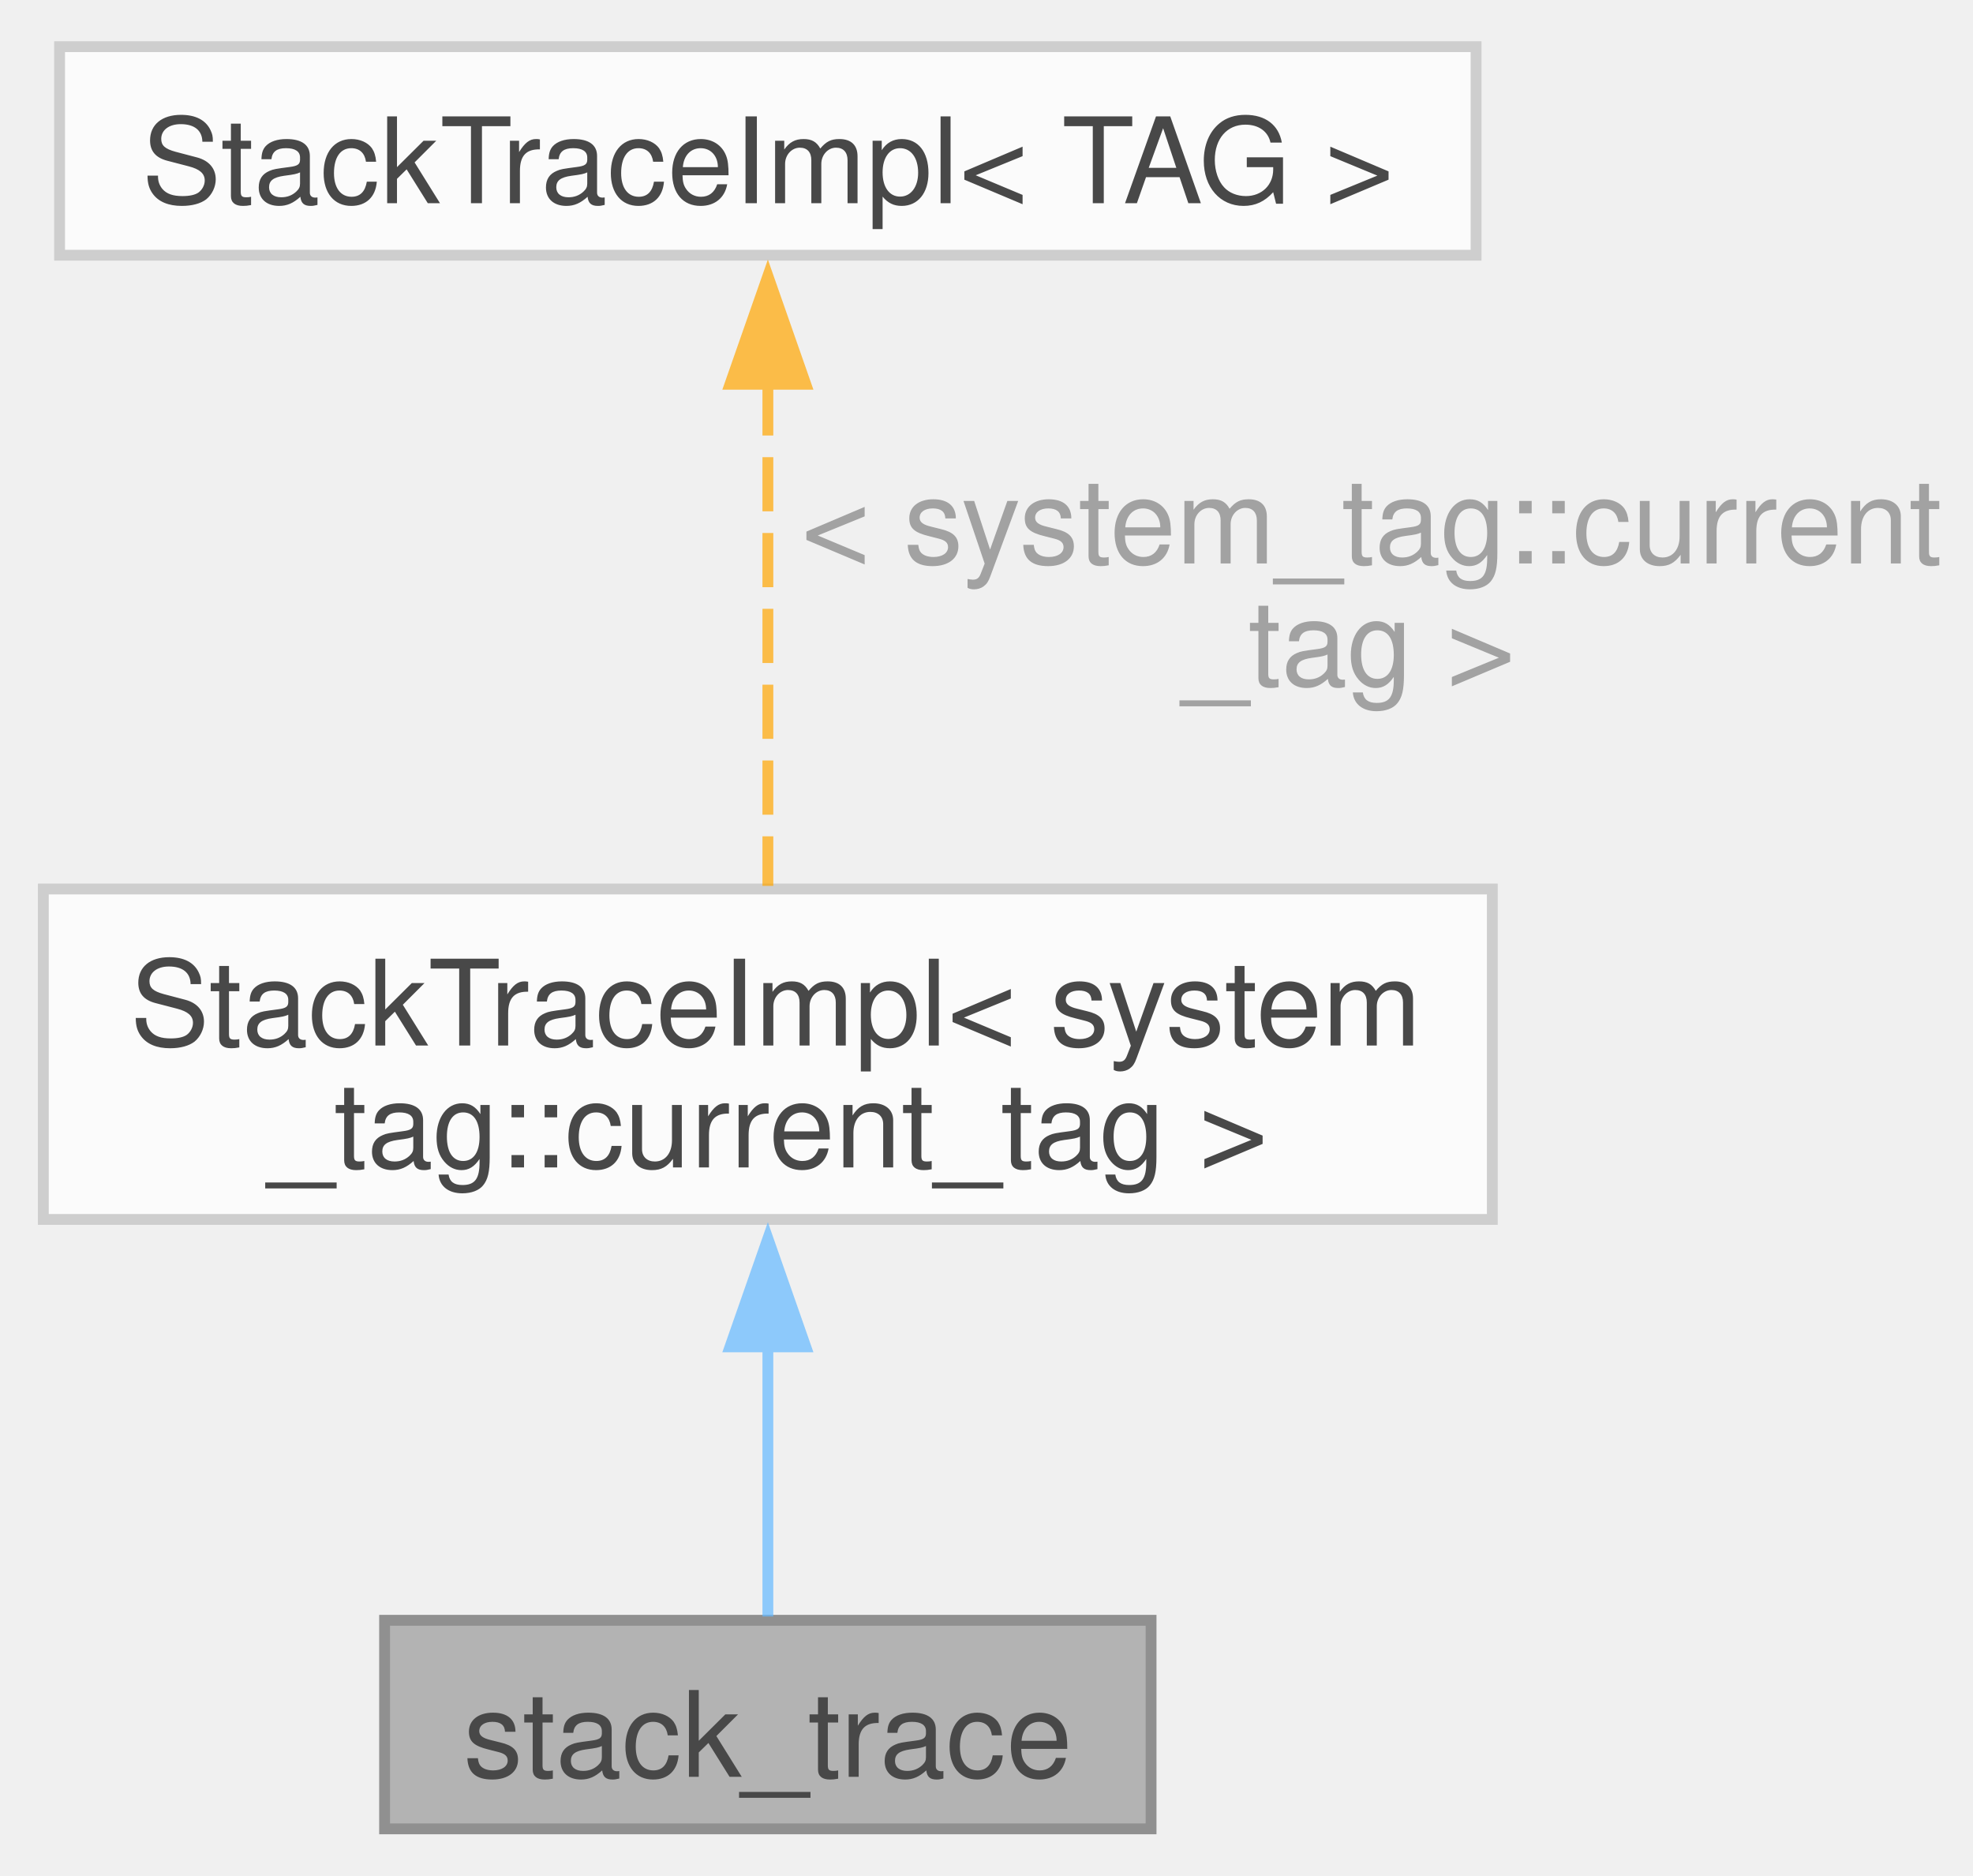
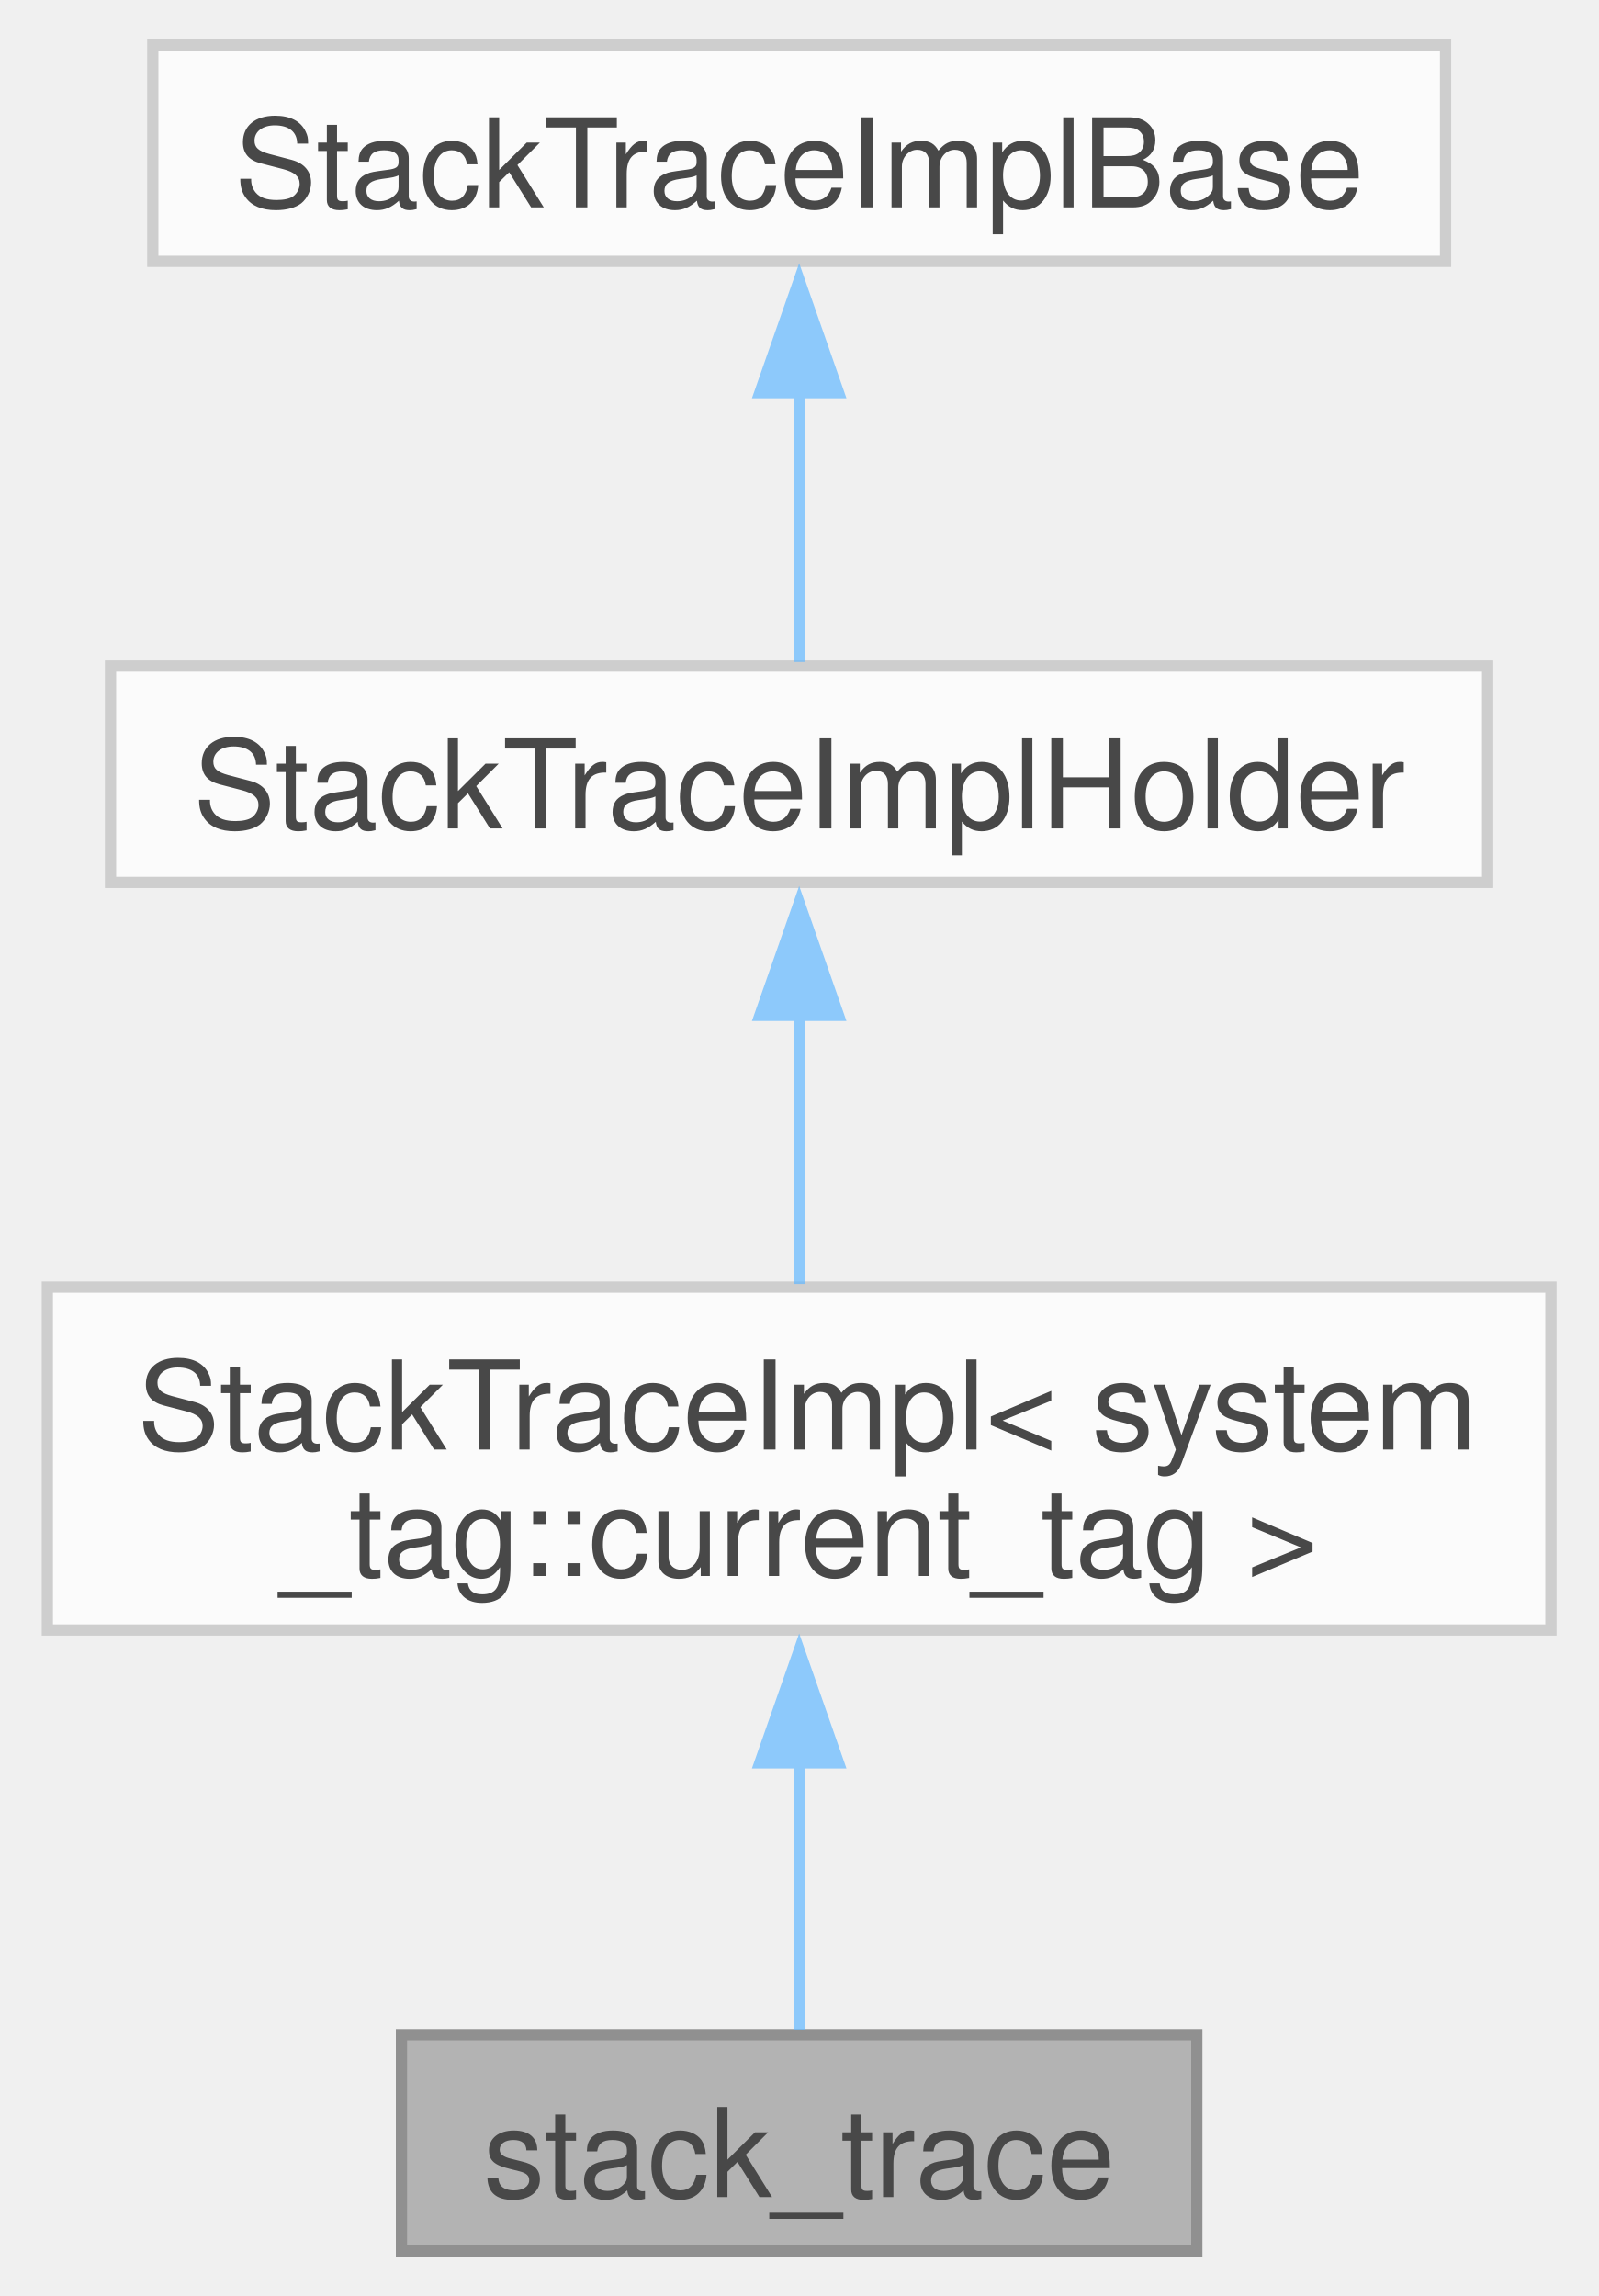
- <svg xmlns="http://www.w3.org/2000/svg" xmlns:xlink="http://www.w3.org/1999/xlink" width="182pt" height="173pt" viewBox="0.00 0.00 182.12 172.50">
+ <svg xmlns="http://www.w3.org/2000/svg" xmlns:xlink="http://www.w3.org/1999/xlink" width="142pt" height="204pt" viewBox="0.00 0.00 141.75 204.25">
  <svg id="main" version="1.1" xml:space="preserve">
    <style type="text/css">
.node, .edge {opacity: 0.7;}
.node.selected, .edge.selected {opacity: 1;}
.edge:hover path { stroke: red; }
.edge:hover polygon { stroke: red; fill: red; }
</style>
    <svg id="graph" class="graph">
-       <g id="graph0" class="graph" transform="scale(1 1) rotate(0) translate(4 168.5)">
+       <g id="graph0" class="graph" transform="scale(1 1) rotate(0) translate(4 200.25)">
        <g id="Node000001" class="node">
          <g id="a_Node000001">
            <a xlink:title=" ">
              <polygon fill="#999999" stroke="#666666" points="102.25,-19.25 31.5,-19.25 31.5,0 102.25,0 102.25,-19.25" />
              <text text-anchor="middle" x="66.88" y="-4.8" font-family="Helvetica,sans-Serif" font-size="11.00">stack_trace</text>
            </a>
          </g>
        </g>
        <g id="Node000002" class="node">
          <g id="a_Node000002">
-             <a xlink:href="classfloppy_1_1stacktrace_1_1StackTraceImpl.html" target="_top" xlink:title=" ">
-               <polygon fill="white" stroke="#bfbfbf" points="133.75,-86.75 0,-86.75 0,-56.25 133.75,-56.25 133.75,-86.75" />
-               <text text-anchor="start" x="8" y="-72.3" font-family="Helvetica,sans-Serif" font-size="11.00">StackTraceImpl&lt; system</text>
-               <text text-anchor="middle" x="66.88" y="-61.05" font-family="Helvetica,sans-Serif" font-size="11.00">_tag::current_tag &gt;</text>
+             <a xlink:href="classfloppy_1_1stacktrace_1_1StackTraceImpl_3_01system__tag_1_1current__tag_01_4.html" target="_top" xlink:title=" ">
+               <polygon fill="white" stroke="#bfbfbf" points="133.75,-85.75 0,-85.75 0,-55.25 133.75,-55.25 133.75,-85.75" />
+               <text text-anchor="start" x="8" y="-71.3" font-family="Helvetica,sans-Serif" font-size="11.00">StackTraceImpl&lt; system</text>
+               <text text-anchor="middle" x="66.88" y="-60.05" font-family="Helvetica,sans-Serif" font-size="11.00">_tag::current_tag &gt;</text>
            </a>
          </g>
        </g>
        <g id="edge1_Node000001_Node000002" class="edge">
          <g id="a_edge1_Node000001_Node000002">
            <a xlink:title=" ">
-               <path fill="none" stroke="#63b8ff" d="M66.88,-44.77C66.88,-35.79 66.88,-26.29 66.88,-19.6" />
-               <polygon fill="#63b8ff" stroke="#63b8ff" points="63.38,-44.49 66.88,-54.49 70.38,-44.49 63.38,-44.49" />
+               <path fill="none" stroke="#63b8ff" d="M66.88,-43.48C66.88,-34.98 66.88,-26.09 66.88,-19.7" />
+               <polygon fill="#63b8ff" stroke="#63b8ff" points="63.38,-43.43 66.88,-53.43 70.38,-43.43 63.38,-43.43" />
            </a>
          </g>
        </g>
        <g id="Node000003" class="node">
          <g id="a_Node000003">
-             <a xlink:href="classfloppy_1_1stacktrace_1_1StackTraceImpl.html" target="_top" xlink:title=" ">
-               <polygon fill="white" stroke="#bfbfbf" points="132.25,-164.5 1.5,-164.5 1.5,-145.25 132.25,-145.25 132.25,-164.5" />
-               <text text-anchor="middle" x="66.88" y="-150.05" font-family="Helvetica,sans-Serif" font-size="11.00">StackTraceImpl&lt; TAG &gt;</text>
+             <a xlink:href="classfloppy_1_1stacktrace_1_1StackTraceImplHolder.html" target="_top" xlink:title=" ">
+               <polygon fill="white" stroke="#bfbfbf" points="128.12,-141 5.62,-141 5.62,-121.75 128.12,-121.75 128.12,-141" />
+               <text text-anchor="middle" x="66.88" y="-126.55" font-family="Helvetica,sans-Serif" font-size="11.00">StackTraceImplHolder</text>
            </a>
          </g>
        </g>
        <g id="edge2_Node000002_Node000003" class="edge">
          <g id="a_edge2_Node000002_Node000003">
            <a xlink:title=" ">
-               <path fill="none" stroke="orange" stroke-dasharray="5,2" d="M66.88,-133.61C66.88,-119.14 66.88,-100.02 66.88,-87.04" />
-               <polygon fill="orange" stroke="orange" points="63.38,-133.34 66.88,-143.34 70.38,-133.34 63.38,-133.34" />
+               <path fill="none" stroke="#63b8ff" d="M66.88,-110.17C66.88,-102.24 66.88,-93.31 66.88,-86.03" />
+               <polygon fill="#63b8ff" stroke="#63b8ff" points="63.38,-109.92 66.88,-119.92 70.38,-109.92 63.38,-109.92" />
            </a>
          </g>
-           <text text-anchor="start" x="66.88" y="-116.8" font-family="Helvetica,sans-Serif" font-size="11.00" fill="grey"> &lt; system_tag::current</text>
-           <text text-anchor="middle" x="120.5" y="-105.55" font-family="Helvetica,sans-Serif" font-size="11.00" fill="grey">_tag &gt;</text>
+         </g>
+         <g id="Node000004" class="node">
+           <g id="a_Node000004">
+             <a xlink:href="classfloppy_1_1stacktrace_1_1StackTraceImplBase.html" target="_top" xlink:title=" ">
+               <polygon fill="white" stroke="#bfbfbf" points="124.38,-196.25 9.38,-196.25 9.38,-177 124.38,-177 124.38,-196.25" />
+               <text text-anchor="middle" x="66.88" y="-181.8" font-family="Helvetica,sans-Serif" font-size="11.00">StackTraceImplBase</text>
+             </a>
+           </g>
+         </g>
+         <g id="edge3_Node000003_Node000004" class="edge">
+           <g id="a_edge3_Node000003_Node000004">
+             <a xlink:title=" ">
+               <path fill="none" stroke="#63b8ff" d="M66.88,-165.38C66.88,-157.09 66.88,-147.92 66.88,-141.36" />
+               <polygon fill="#63b8ff" stroke="#63b8ff" points="63.38,-165.32 66.88,-175.32 70.38,-165.32 63.38,-165.32" />
+             </a>
+           </g>
        </g>
      </g>
    </svg>
  </svg>
  <style type="text/css">

[data-mouse-over-selected='false'] { opacity: 0.7; }
[data-mouse-over-selected='true']  { opacity: 1.0; }

</style>
</svg>
